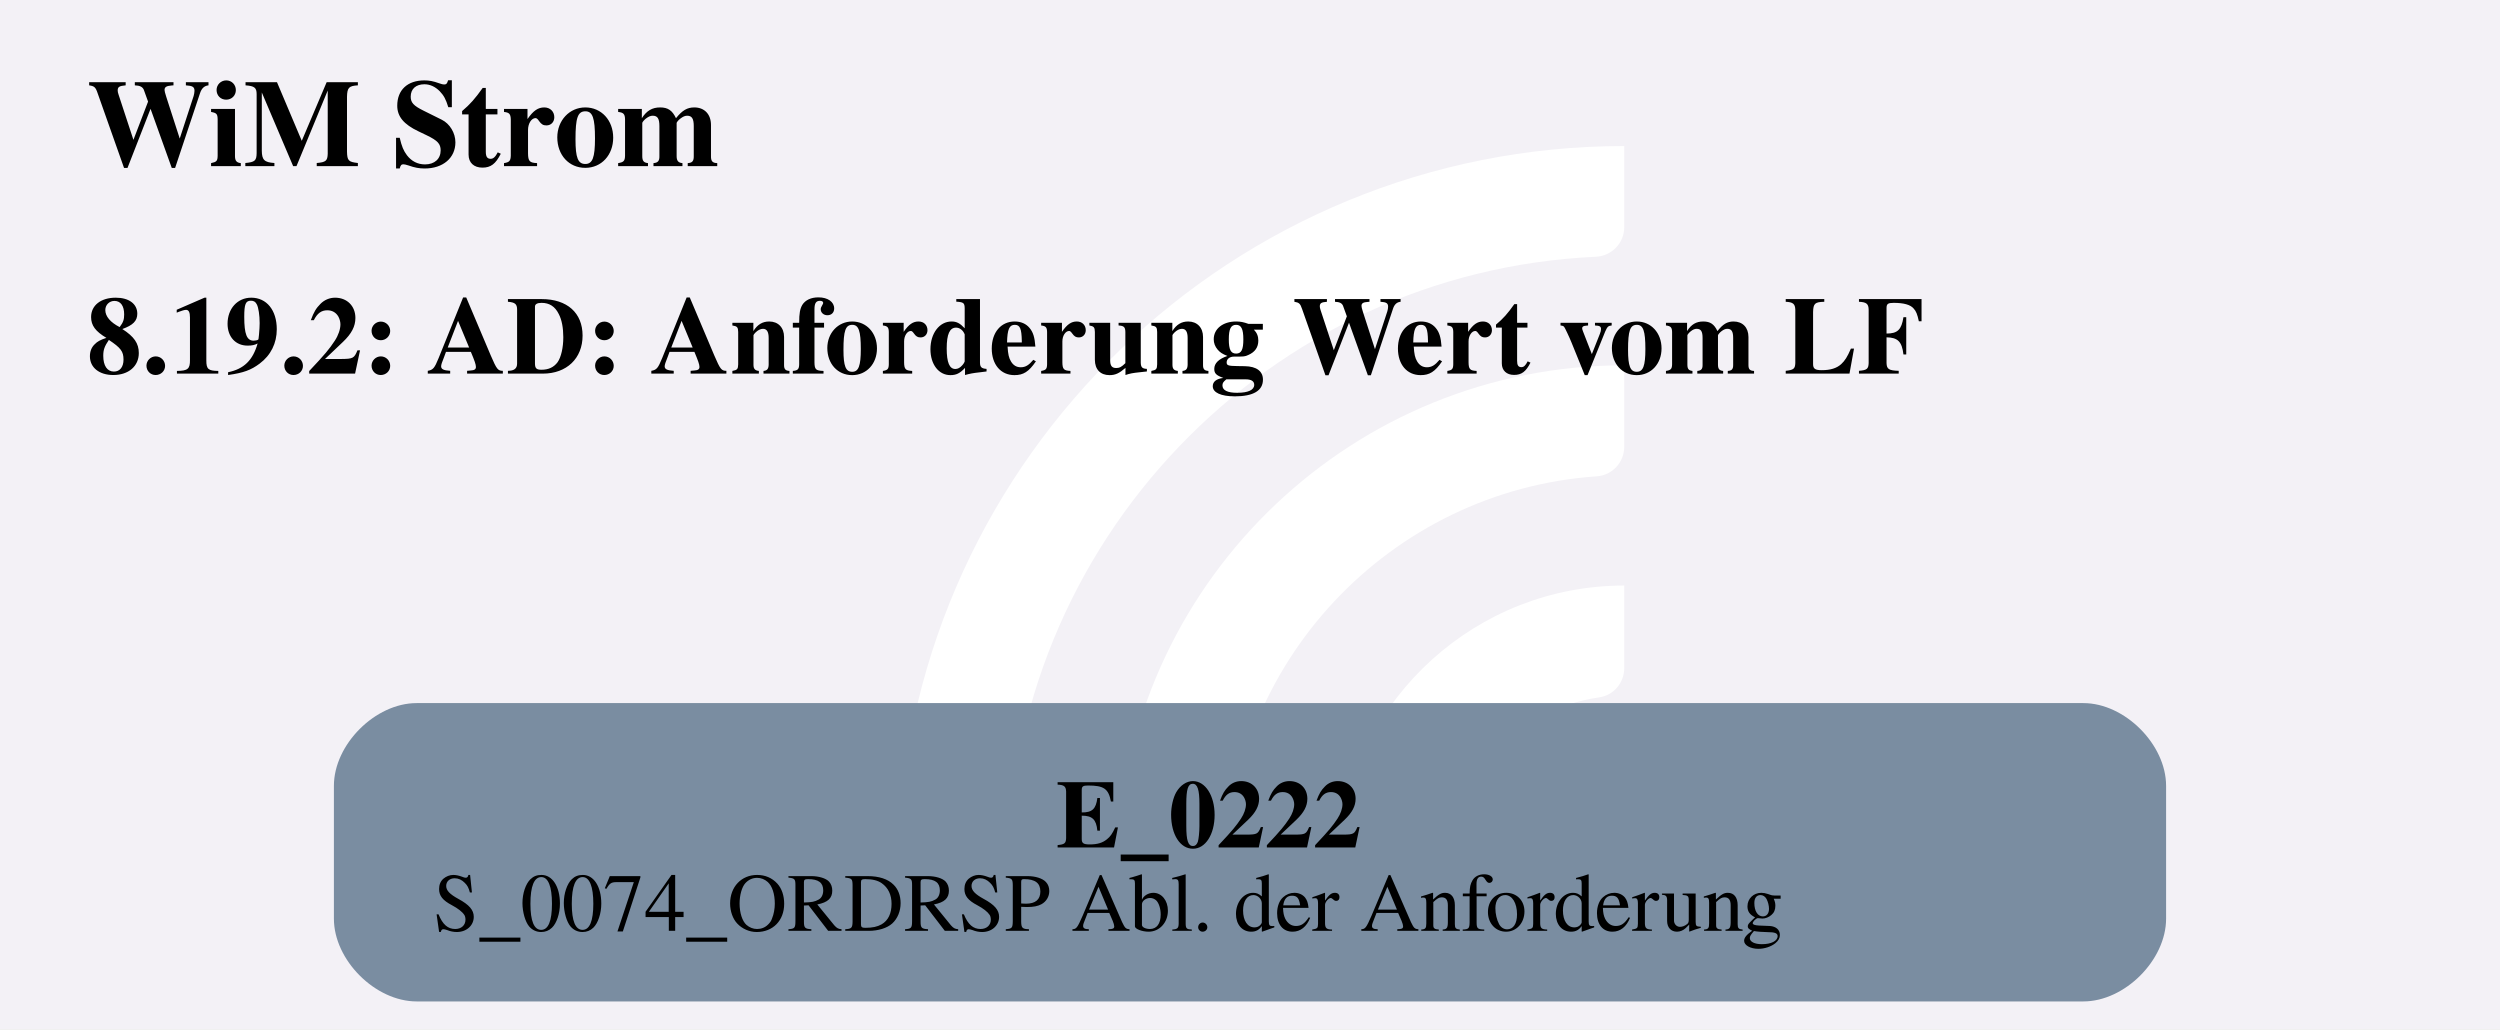
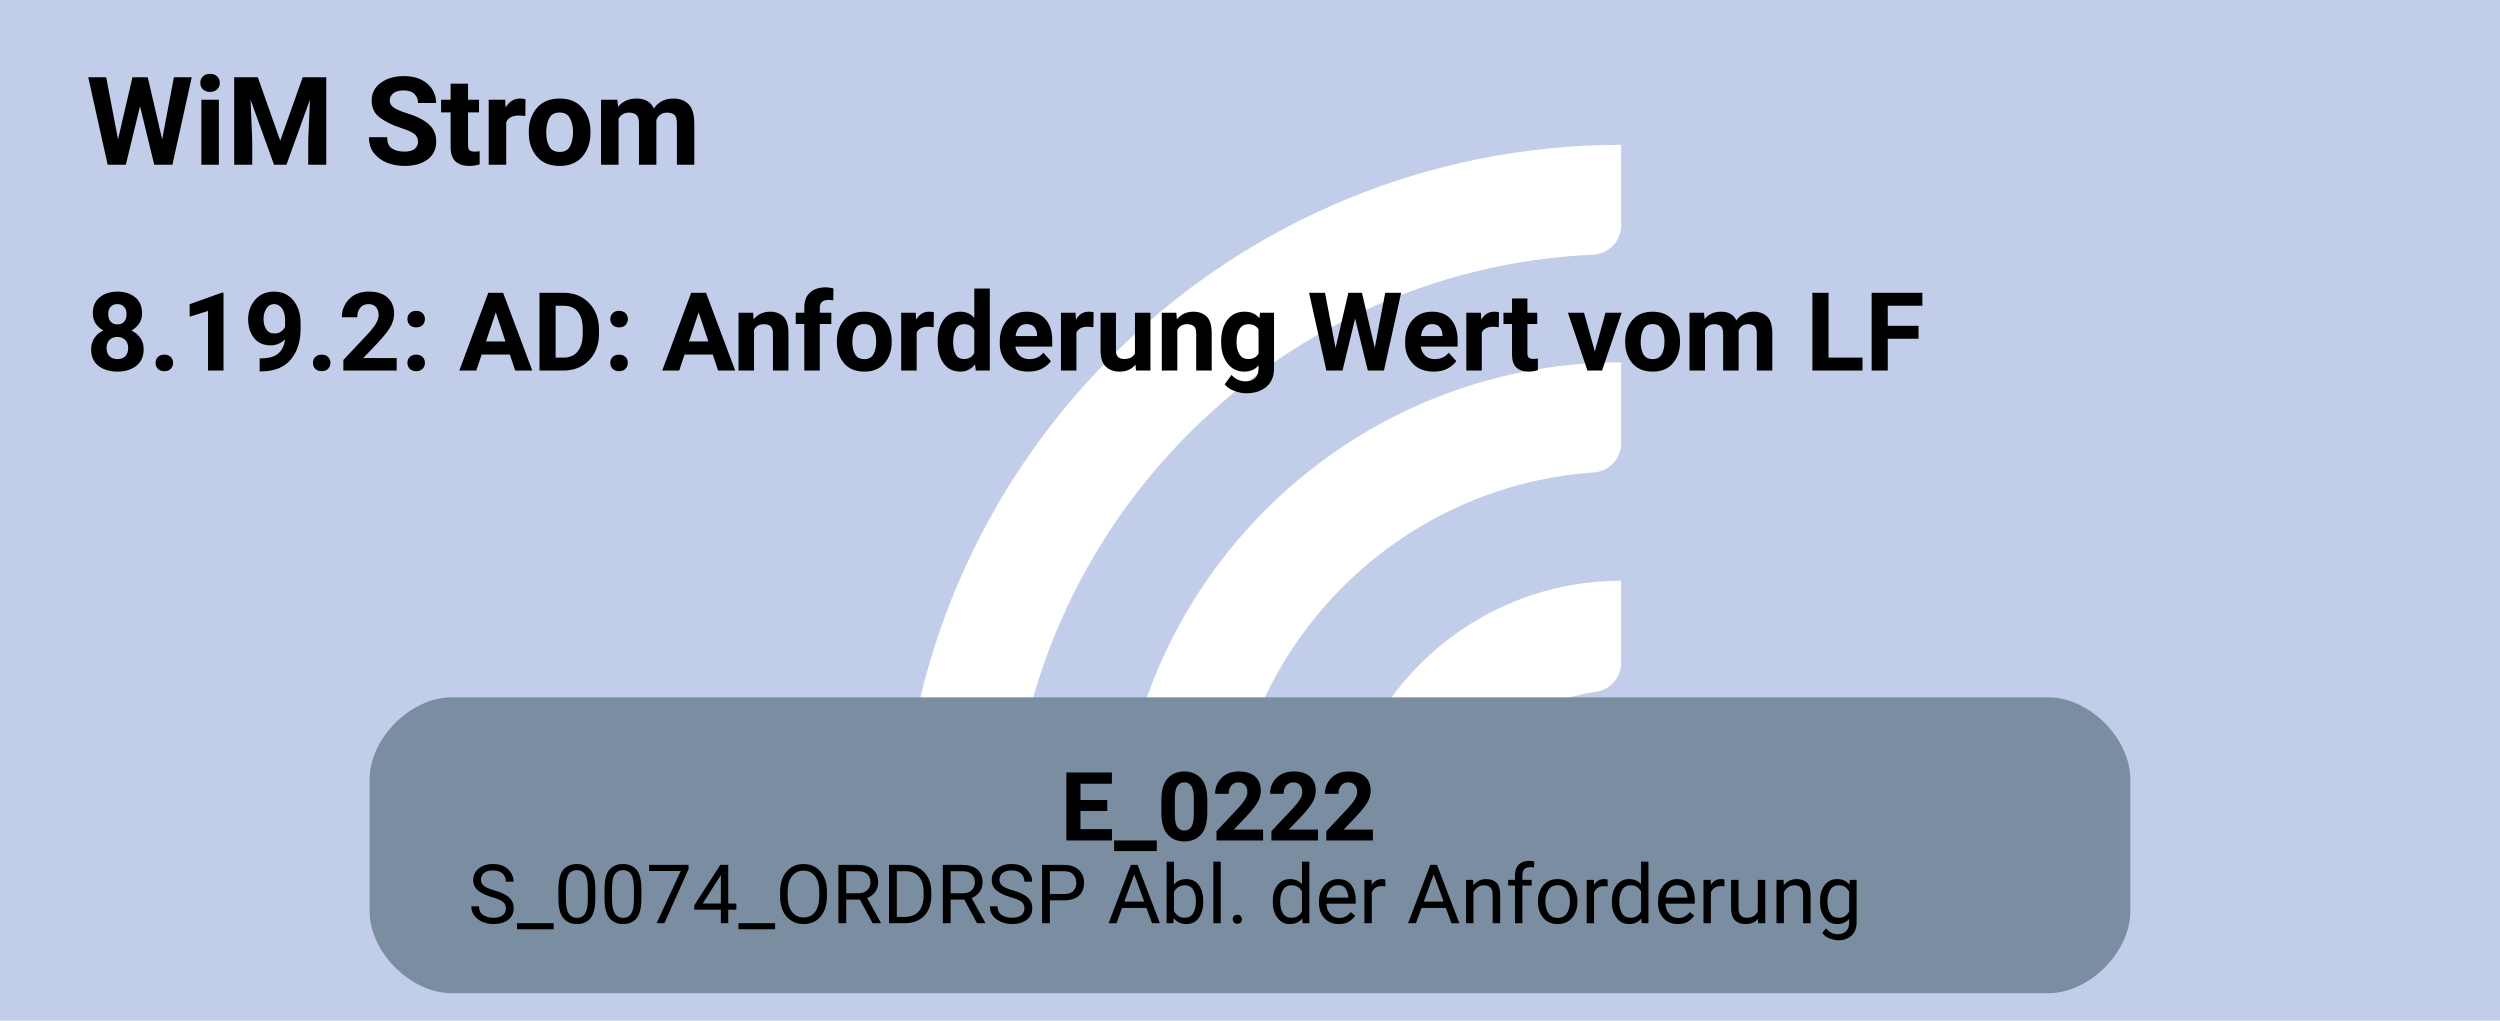
- <svg xmlns="http://www.w3.org/2000/svg" version="1.1" width="482.667px" viewBox="0 0 482.667 198.667" height="198.667px">
+ <svg xmlns="http://www.w3.org/2000/svg" version="1.1" width="486.667px" viewBox="0 0 486.667 198.667" height="198.667px">
  <g>
-     <svg version="1.1" width="482.667px" viewBox="0 0 482.667 198.667" height="198.667px">
-       <polygon fill="#f3f1f6" points="0,0 482.667,0 482.667,198.667 0,198.667" />
+     <svg version="1.1" width="486.667px" viewBox="0 0 486.667 198.667" height="198.667px">
+       <polygon fill="#c2cee9" points="0,0 486.667,0 486.667,198.667 0,198.667" />
      <g>
-         <g transform="translate(160.3169, 19.86667) scale(1 1) translate(0, 0) scale(0.2797334 0.2797334) ">
+         <g transform="translate(162.3169, 19.86667) scale(1 1) translate(0, 0) scale(0.2797334 0.2797334) ">
          <defs>
            <style>.cls-1{fill:#fff;}</style>
          </defs>
          <path class="cls-1" d="M122.44,531.2h-56.1c-11,0-19.9-9.12-19.46-20.11C57.47,243.89,278.15,29.78,547.91,29.78v56.02c0,10.98-8.69,19.89-19.66,20.39-225.51,10.31-405.8,197-405.8,425Z" />
          <path class="cls-1" d="M273.78,531.2h-55.93c-11.23,0-20.09-9.48-19.43-20.69,10.74-183.44,163.39-329.39,349.48-329.39v56.26c0,10.71-8.27,19.62-18.96,20.35-142.35,9.77-255.17,128.69-255.17,273.46Z" />
          <path class="cls-1" d="M425.77,531.2h-55.45c-11.65,0-20.6-10.17-19.33-21.75,10.87-99.03,95.03-176.34,196.92-176.34v57.01c0,10.05-7.28,18.75-17.23,20.16-59.22,8.4-104.91,59.42-104.91,120.92Z" />
        </g>
-         <svg width="362pt" height="149pt" viewBox="0.00 0.00 361.50 149.28">
+         <svg width="365pt" height="149pt" viewBox="0.00 0.00 364.50 149.28">
          <g id="graph0" class="graph" transform="scale(1 1) rotate(0) translate(4 145.28)">
-             <text text-anchor="start" x="8" y="-121.18" font-family="Times,serif" font-weight="bold" font-size="18.00">WiM Strom</text>
-             <text text-anchor="start" x="8" y="-91.08" font-family="Times,serif" font-weight="bold" font-size="16.00">8.19.2: AD: Anforderung Wert vom LF</text>
+             <text text-anchor="start" x="8" y="-121.18" font-family="Roboto, sans-serif" font-weight="bold" font-size="18.00">WiM Strom</text>
+             <text text-anchor="start" x="8" y="-91.08" font-family="Roboto, sans-serif" font-weight="bold" font-size="16.00">8.19.2: AD: Anforderung Wert vom LF</text>
            <g id="node1" class="node">
-               <path fill="#7a8da1" stroke="black" stroke-width="0" d="M297.65,-43.28C297.65,-43.28 55.85,-43.28 55.85,-43.28 49.85,-43.28 43.85,-37.28 43.85,-31.28 43.85,-31.28 43.85,-12 43.85,-12 43.85,-6 49.85,0 55.85,0 55.85,0 297.65,0 297.65,0 303.65,0 309.65,-6 309.65,-12 309.65,-12 309.65,-31.28 309.65,-31.28 309.65,-37.28 303.65,-43.28 297.65,-43.28" />
-               <text text-anchor="start" x="148.62" y="-22.34" font-family="Times,serif" font-weight="bold" font-size="14.00">E_0222</text>
-               <text text-anchor="start" x="58.25" y="-10.24" font-family="Times,serif" font-size="12.00">S_0074_ORDRSP Abl. der Anforderung</text>
+               <path fill="#7a8da1" stroke="black" stroke-width="0" d="M295.02,-43.28C295.02,-43.28 61.48,-43.28 61.48,-43.28 55.48,-43.28 49.47,-37.28 49.47,-31.28 49.47,-31.28 49.47,-12 49.47,-12 49.47,-6 55.47,0 61.47,0 61.47,0 295.02,0 295.02,0 301.02,0 307.02,-6 307.02,-12 307.02,-12 307.02,-31.28 307.02,-31.28 307.02,-37.28 301.02,-43.28 295.02,-43.28" />
+               <text text-anchor="start" x="150.5" y="-22.34" font-family="Roboto, sans-serif" font-weight="bold" font-size="14.00">E_0222</text>
+               <text text-anchor="start" x="63.88" y="-10.24" font-family="Roboto, sans-serif" font-size="12.00">S_0074_ORDRSP Abl. der Anforderung</text>
            </g>
          </g>
        </svg>
      </g>
    </svg>
  </g>
</svg>
